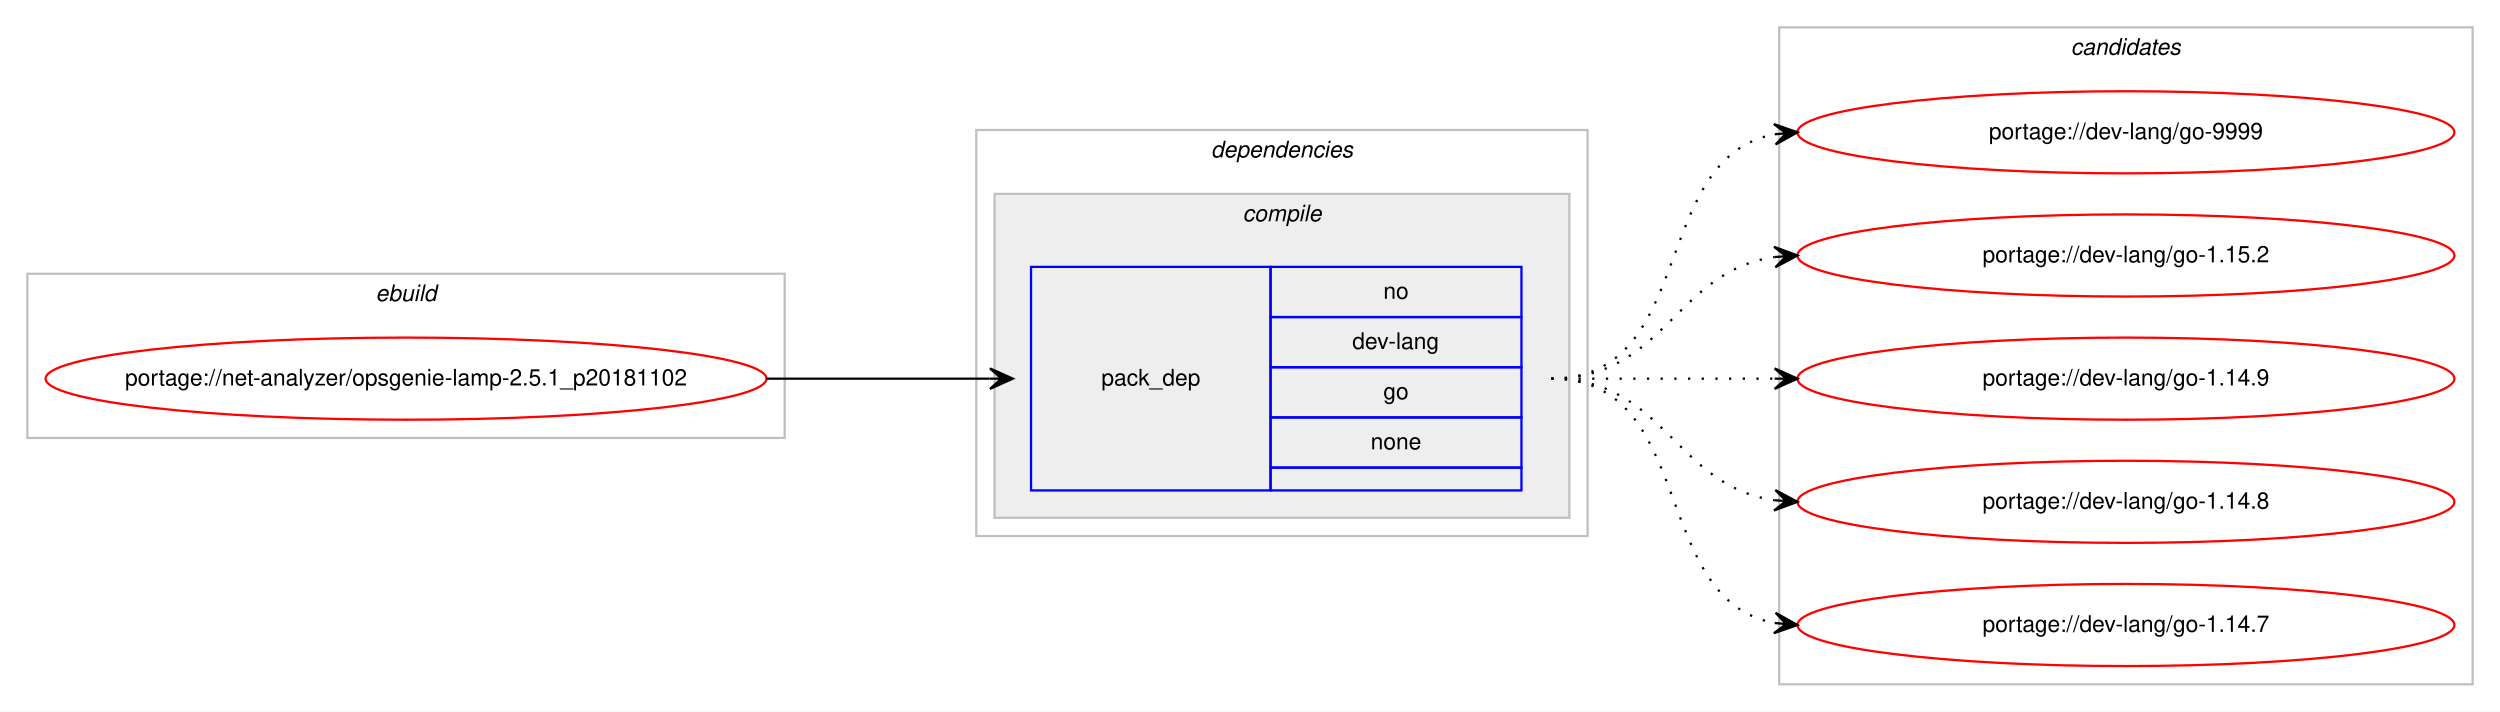
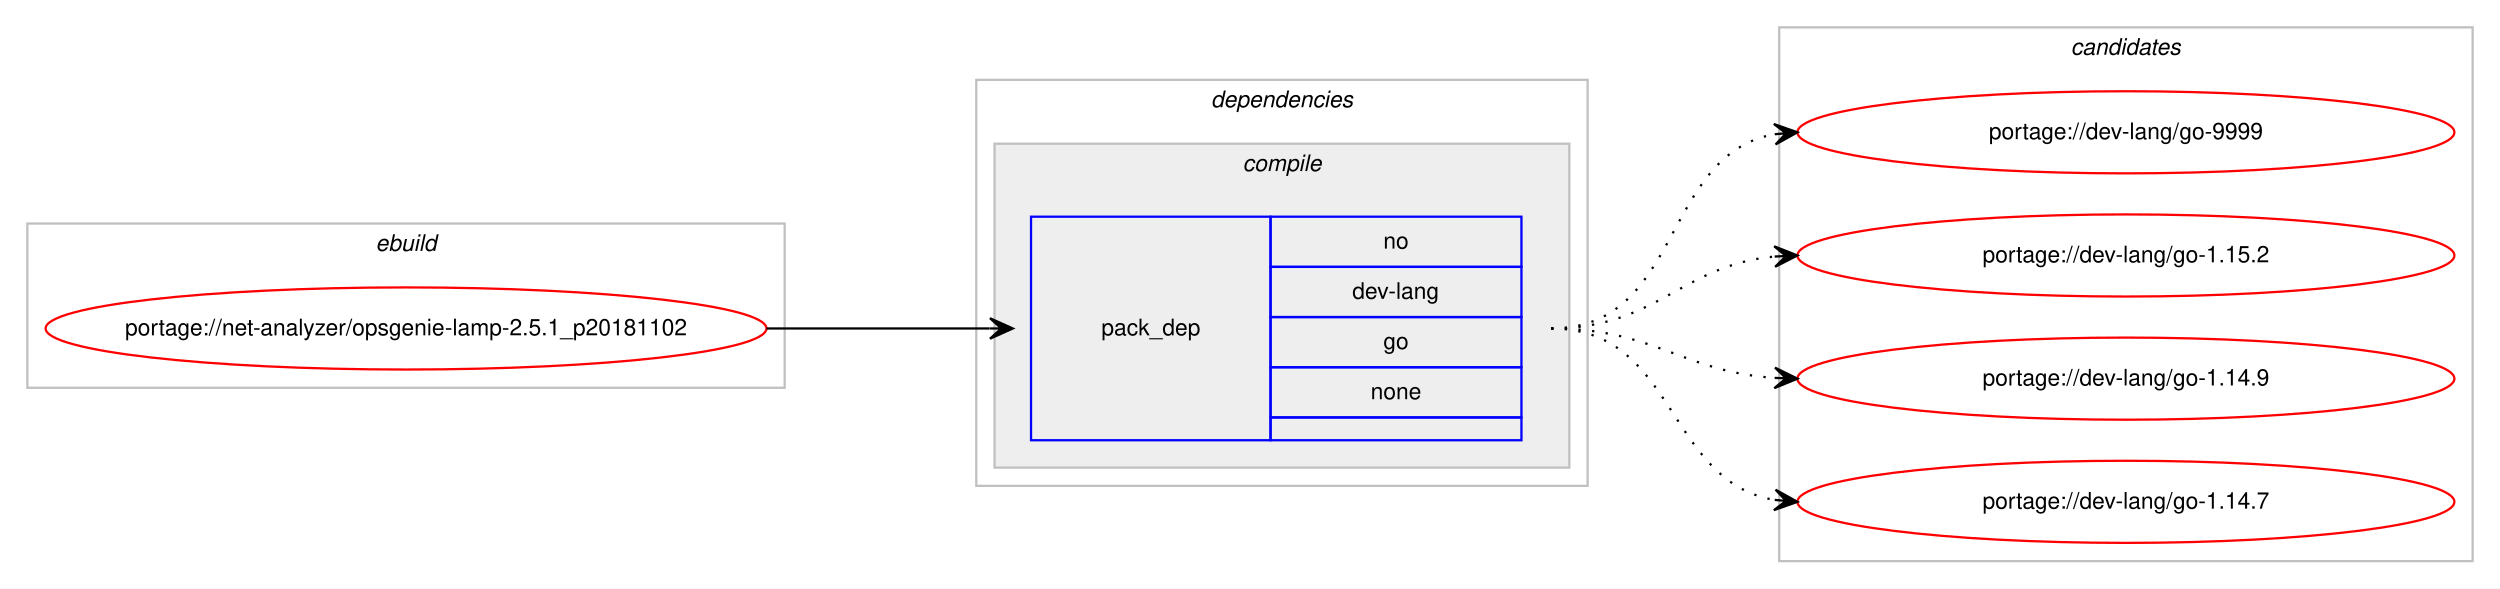
- <svg xmlns="http://www.w3.org/2000/svg" xmlns:xlink="http://www.w3.org/1999/xlink" width="1096pt" height="312pt" viewBox="0.00 0.00 1096.00 312.00">
-   <g id="graph0" class="graph" transform="scale(1 1) rotate(0) translate(4 308)">
-     <polygon fill="#ffffff" stroke="transparent" points="-4,4 -4,-308 1092.004,-308 1092.004,4 -4,4" />
+ <svg xmlns="http://www.w3.org/2000/svg" xmlns:xlink="http://www.w3.org/1999/xlink" width="1096pt" height="258pt" viewBox="0.00 0.00 1096.00 258.00">
+   <g id="graph0" class="graph" transform="scale(1 1) rotate(0) translate(4 254)">
+     <polygon fill="#ffffff" stroke="transparent" points="-4,4 -4,-254 1092.004,-254 1092.004,4 -4,4" />
    <g id="clust1" class="cluster">
-       <polygon fill="none" stroke="#c0c0c0" points="8,-116 8,-188 340.004,-188 340.004,-116 8,-116" />
-       <text text-anchor="start" x="160.665" y="-176" font-family="Helvetica,sans-Serif" font-style="italic" font-size="10.00" fill="#000000">ebuild</text>
+       <polygon fill="none" stroke="#c0c0c0" points="8,-84 8,-156 340.004,-156 340.004,-84 8,-84" />
+       <text text-anchor="start" x="160.665" y="-144" font-family="Helvetica,sans-Serif" font-style="italic" font-size="10.00" fill="#000000">ebuild</text>
    </g>
    <g id="clust2" class="cluster">
-       <polygon fill="none" stroke="#c0c0c0" points="424.004,-73 424.004,-251 692.004,-251 692.004,-73 424.004,-73" />
-       <text text-anchor="start" x="526.879" y="-239" font-family="Helvetica,sans-Serif" font-style="italic" font-size="10.00" fill="#000000">dependencies</text>
+       <polygon fill="none" stroke="#c0c0c0" points="424.004,-41 424.004,-219 692.004,-219 692.004,-41 424.004,-41" />
+       <text text-anchor="start" x="526.879" y="-207" font-family="Helvetica,sans-Serif" font-style="italic" font-size="10.00" fill="#000000">dependencies</text>
    </g>
    <g id="clust3" class="cluster">
-       <polygon fill="#eeeeee" stroke="#c0c0c0" points="432.004,-81 432.004,-223 684.004,-223 684.004,-81 432.004,-81" />
-       <text text-anchor="start" x="540.782" y="-211" font-family="Helvetica,sans-Serif" font-style="italic" font-size="10.00" fill="#000000">compile</text>
+       <polygon fill="#eeeeee" stroke="#c0c0c0" points="432.004,-49 432.004,-191 684.004,-191 684.004,-49 432.004,-49" />
+       <text text-anchor="start" x="540.782" y="-179" font-family="Helvetica,sans-Serif" font-style="italic" font-size="10.00" fill="#000000">compile</text>
    </g>
    <g id="clust7" class="cluster">
-       <polygon fill="none" stroke="#c0c0c0" points="776.004,-8 776.004,-296 1080.004,-296 1080.004,-8 776.004,-8" />
-       <text text-anchor="start" x="903.828" y="-284" font-family="Helvetica,sans-Serif" font-style="italic" font-size="10.00" fill="#000000">candidates</text>
+       <polygon fill="none" stroke="#c0c0c0" points="776.004,-8 776.004,-242 1080.004,-242 1080.004,-8 776.004,-8" />
+       <text text-anchor="start" x="903.828" y="-230" font-family="Helvetica,sans-Serif" font-style="italic" font-size="10.00" fill="#000000">candidates</text>
    </g>
    <g id="node1" class="node">
      <g id="a_node1">
        <a xlink:href="../net-analyzer/opsgenie-lamp-2.5.1_p20181102.svg" xlink:title="portage://net-analyzer/opsgenie-lamp-2.5.1_p20181102">
-           <ellipse fill="none" stroke="#ff0000" cx="174.002" cy="-142" rx="158.004" ry="18" />
-           <text text-anchor="middle" x="174.002" y="-139" font-family="Helvetica,sans-Serif" font-size="10.00" fill="#000000">portage://net-analyzer/opsgenie-lamp-2.5.1_p20181102</text>
+           <ellipse fill="none" stroke="#ff0000" cx="174.002" cy="-110" rx="158.004" ry="18" />
+           <text text-anchor="middle" x="174.002" y="-107" font-family="Helvetica,sans-Serif" font-size="10.00" fill="#000000">portage://net-analyzer/opsgenie-lamp-2.5.1_p20181102</text>
        </a>
      </g>
    </g>
    <g id="node2" class="node">
-       <polygon fill="none" stroke="#0000ff" points="448.004,-93 448.004,-191 553.004,-191 553.004,-93 448.004,-93" />
-       <text text-anchor="start" x="478.827" y="-139" font-family="Helvetica,sans-Serif" font-size="10.00" fill="#000000">pack_dep</text>
-       <polygon fill="none" stroke="#0000ff" points="553.004,-169 553.004,-191 663.004,-191 663.004,-169 553.004,-169" />
-       <text text-anchor="start" x="602.445" y="-177" font-family="Helvetica,sans-Serif" font-size="10.00" fill="#000000">no</text>
-       <polygon fill="none" stroke="#0000ff" points="553.004,-147 553.004,-169 663.004,-169 663.004,-147 553.004,-147" />
-       <text text-anchor="start" x="588.833" y="-155" font-family="Helvetica,sans-Serif" font-size="10.00" fill="#000000">dev-lang</text>
-       <polygon fill="none" stroke="#0000ff" points="553.004,-125 553.004,-147 663.004,-147 663.004,-125 553.004,-125" />
-       <text text-anchor="start" x="602.445" y="-133" font-family="Helvetica,sans-Serif" font-size="10.00" fill="#000000">go</text>
-       <polygon fill="none" stroke="#0000ff" points="553.004,-103 553.004,-125 663.004,-125 663.004,-103 553.004,-103" />
-       <text text-anchor="start" x="596.886" y="-111" font-family="Helvetica,sans-Serif" font-size="10.00" fill="#000000">none</text>
-       <polygon fill="none" stroke="#0000ff" points="553.004,-93 553.004,-103 663.004,-103 663.004,-93 553.004,-93" />
+       <polygon fill="none" stroke="#0000ff" points="448.004,-61 448.004,-159 553.004,-159 553.004,-61 448.004,-61" />
+       <text text-anchor="start" x="478.827" y="-107" font-family="Helvetica,sans-Serif" font-size="10.00" fill="#000000">pack_dep</text>
+       <polygon fill="none" stroke="#0000ff" points="553.004,-137 553.004,-159 663.004,-159 663.004,-137 553.004,-137" />
+       <text text-anchor="start" x="602.445" y="-145" font-family="Helvetica,sans-Serif" font-size="10.00" fill="#000000">no</text>
+       <polygon fill="none" stroke="#0000ff" points="553.004,-115 553.004,-137 663.004,-137 663.004,-115 553.004,-115" />
+       <text text-anchor="start" x="588.833" y="-123" font-family="Helvetica,sans-Serif" font-size="10.00" fill="#000000">dev-lang</text>
+       <polygon fill="none" stroke="#0000ff" points="553.004,-93 553.004,-115 663.004,-115 663.004,-93 553.004,-93" />
+       <text text-anchor="start" x="602.445" y="-101" font-family="Helvetica,sans-Serif" font-size="10.00" fill="#000000">go</text>
+       <polygon fill="none" stroke="#0000ff" points="553.004,-71 553.004,-93 663.004,-93 663.004,-71 553.004,-71" />
+       <text text-anchor="start" x="596.886" y="-79" font-family="Helvetica,sans-Serif" font-size="10.00" fill="#000000">none</text>
+       <polygon fill="none" stroke="#0000ff" points="553.004,-61 553.004,-71 663.004,-71 663.004,-61 553.004,-61" />
    </g>
    <g id="edge1" class="edge">
-       <path fill="none" stroke="#000000" d="M332.002,-142C376.44,-142 390.024,-142 429.882,-142" />
-       <polygon fill="#000000" stroke="#000000" points="440.004,-142 430.004,-146.5 435.004,-142 430.004,-142 430.004,-142 430.004,-142 435.004,-142 430.004,-137.5 440.004,-142 440.004,-142" />
+       <path fill="none" stroke="#000000" d="M332.002,-110C376.44,-110 390.024,-110 429.882,-110" />
+       <polygon fill="#000000" stroke="#000000" points="440.004,-110 430.004,-114.5 435.004,-110 430.004,-110 430.004,-110 430.004,-110 435.004,-110 430.004,-105.5 440.004,-110 440.004,-110" />
    </g>
    <g id="node3" class="node">
      <g id="a_node3">
        <a xlink:href="../dev-lang/go-9999.svg" xlink:title="portage://dev-lang/go-9999">
-           <ellipse fill="none" stroke="#ff0000" cx="928.004" cy="-250" rx="144" ry="18" />
-           <text text-anchor="middle" x="928.004" y="-247" font-family="Helvetica,sans-Serif" font-size="10.00" fill="#000000">portage://dev-lang/go-9999</text>
+           <ellipse fill="none" stroke="#ff0000" cx="928.004" cy="-196" rx="144" ry="18" />
+           <text text-anchor="middle" x="928.004" y="-193" font-family="Helvetica,sans-Serif" font-size="10.00" fill="#000000">portage://dev-lang/go-9999</text>
        </a>
      </g>
    </g>
    <g id="edge2" class="edge">
-       <path fill="none" stroke="#000000" stroke-dasharray="1,5" d="M676.004,-142C740.307,-142 718.784,-238.91 774.035,-249.131" />
-       <polygon fill="#000000" stroke="#000000" points="784.004,-250 773.651,-253.614 779.023,-249.566 774.042,-249.131 774.042,-249.131 774.042,-249.131 779.023,-249.566 774.433,-244.648 784.004,-250 784.004,-250" />
+       <path fill="none" stroke="#000000" stroke-dasharray="1,5" d="M676.004,-110C733.768,-110 724.109,-186.217 773.971,-195.149" />
+       <polygon fill="#000000" stroke="#000000" points="784.004,-196 773.66,-199.638 779.022,-195.577 774.04,-195.155 774.04,-195.155 774.04,-195.155 779.022,-195.577 774.42,-190.671 784.004,-196 784.004,-196" />
    </g>
    <g id="node4" class="node">
      <g id="a_node4">
        <a xlink:href="../dev-lang/go-1.15.2.svg" xlink:title="portage://dev-lang/go-1.15.2">
-           <ellipse fill="none" stroke="#ff0000" cx="928.004" cy="-196" rx="144" ry="18" />
-           <text text-anchor="middle" x="928.004" y="-193" font-family="Helvetica,sans-Serif" font-size="10.00" fill="#000000">portage://dev-lang/go-1.15.2</text>
+           <ellipse fill="none" stroke="#ff0000" cx="928.004" cy="-142" rx="144" ry="18" />
+           <text text-anchor="middle" x="928.004" y="-139" font-family="Helvetica,sans-Serif" font-size="10.00" fill="#000000">portage://dev-lang/go-1.15.2</text>
        </a>
      </g>
    </g>
    <g id="edge3" class="edge">
-       <path fill="none" stroke="#000000" stroke-dasharray="1,5" d="M676.004,-142C726.106,-142 730.016,-189.066 773.983,-195.317" />
-       <polygon fill="#000000" stroke="#000000" points="784.004,-196 773.721,-199.81 779.016,-195.66 774.027,-195.32 774.027,-195.32 774.027,-195.32 779.016,-195.66 774.333,-190.831 784.004,-196 784.004,-196" />
+       <path fill="none" stroke="#000000" stroke-dasharray="1,5" d="M676.004,-110C722.449,-110 732.583,-137.542 773.78,-141.523" />
+       <polygon fill="#000000" stroke="#000000" points="784.004,-142 773.805,-146.029 779.01,-141.767 774.015,-141.534 774.015,-141.534 774.015,-141.534 779.01,-141.767 774.225,-137.039 784.004,-142 784.004,-142" />
    </g>
    <g id="node5" class="node">
      <g id="a_node5">
        <a xlink:href="../dev-lang/go-1.14.9.svg" xlink:title="portage://dev-lang/go-1.14.9">
-           <ellipse fill="none" stroke="#ff0000" cx="928.004" cy="-142" rx="144" ry="18" />
-           <text text-anchor="middle" x="928.004" y="-139" font-family="Helvetica,sans-Serif" font-size="10.00" fill="#000000">portage://dev-lang/go-1.14.9</text>
+           <ellipse fill="none" stroke="#ff0000" cx="928.004" cy="-88" rx="144" ry="18" />
+           <text text-anchor="middle" x="928.004" y="-85" font-family="Helvetica,sans-Serif" font-size="10.00" fill="#000000">portage://dev-lang/go-1.14.9</text>
        </a>
      </g>
    </g>
    <g id="edge4" class="edge">
-       <path fill="none" stroke="#000000" stroke-dasharray="1,5" d="M676.004,-142C720.442,-142 734.025,-142 773.882,-142" />
-       <polygon fill="#000000" stroke="#000000" points="784.004,-142 774.004,-146.5 779.004,-142 774.004,-142 774.004,-142 774.004,-142 779.004,-142 774.004,-137.5 784.004,-142 784.004,-142" />
+       <path fill="none" stroke="#000000" stroke-dasharray="1,5" d="M676.004,-110C721.45,-110 733.366,-91.065 773.965,-88.328" />
+       <polygon fill="#000000" stroke="#000000" points="784.004,-88 774.157,-92.824 779.007,-88.163 774.01,-88.327 774.01,-88.327 774.01,-88.327 779.007,-88.163 773.862,-83.829 784.004,-88 784.004,-88" />
    </g>
    <g id="node6" class="node">
      <g id="a_node6">
-         <a xlink:href="../dev-lang/go-1.14.8.svg" xlink:title="portage://dev-lang/go-1.14.8">
-           <ellipse fill="none" stroke="#ff0000" cx="928.004" cy="-88" rx="144" ry="18" />
-           <text text-anchor="middle" x="928.004" y="-85" font-family="Helvetica,sans-Serif" font-size="10.00" fill="#000000">portage://dev-lang/go-1.14.8</text>
-         </a>
-       </g>
-     </g>
-     <g id="edge5" class="edge">
-       <path fill="none" stroke="#000000" stroke-dasharray="1,5" d="M676.004,-142C726.106,-142 730.016,-94.934 773.983,-88.683" />
-       <polygon fill="#000000" stroke="#000000" points="784.004,-88 774.333,-93.169 779.016,-88.34 774.027,-88.68 774.027,-88.68 774.027,-88.68 779.016,-88.34 773.721,-84.19 784.004,-88 784.004,-88" />
-     </g>
-     <g id="node7" class="node">
-       <g id="a_node7">
        <a xlink:href="../dev-lang/go-1.14.7.svg" xlink:title="portage://dev-lang/go-1.14.7">
          <ellipse fill="none" stroke="#ff0000" cx="928.004" cy="-34" rx="144" ry="18" />
          <text text-anchor="middle" x="928.004" y="-31" font-family="Helvetica,sans-Serif" font-size="10.00" fill="#000000">portage://dev-lang/go-1.14.7</text>
        </a>
      </g>
    </g>
-     <g id="edge6" class="edge">
-       <path fill="none" stroke="#000000" stroke-dasharray="1,5" d="M676.004,-142C740.307,-142 718.784,-45.09 774.035,-34.869" />
-       <polygon fill="#000000" stroke="#000000" points="784.004,-34 774.433,-39.352 779.023,-34.434 774.042,-34.869 774.042,-34.869 774.042,-34.869 779.023,-34.434 773.651,-30.386 784.004,-34 784.004,-34" />
+     <g id="edge5" class="edge">
+       <path fill="none" stroke="#000000" stroke-dasharray="1,5" d="M676.004,-110C731.029,-110 726.218,-43.203 773.764,-34.853" />
+       <polygon fill="#000000" stroke="#000000" points="784.004,-34 774.413,-39.315 779.021,-34.415 774.039,-34.831 774.039,-34.831 774.039,-34.831 779.021,-34.415 773.665,-30.346 784.004,-34 784.004,-34" />
    </g>
  </g>
</svg>
